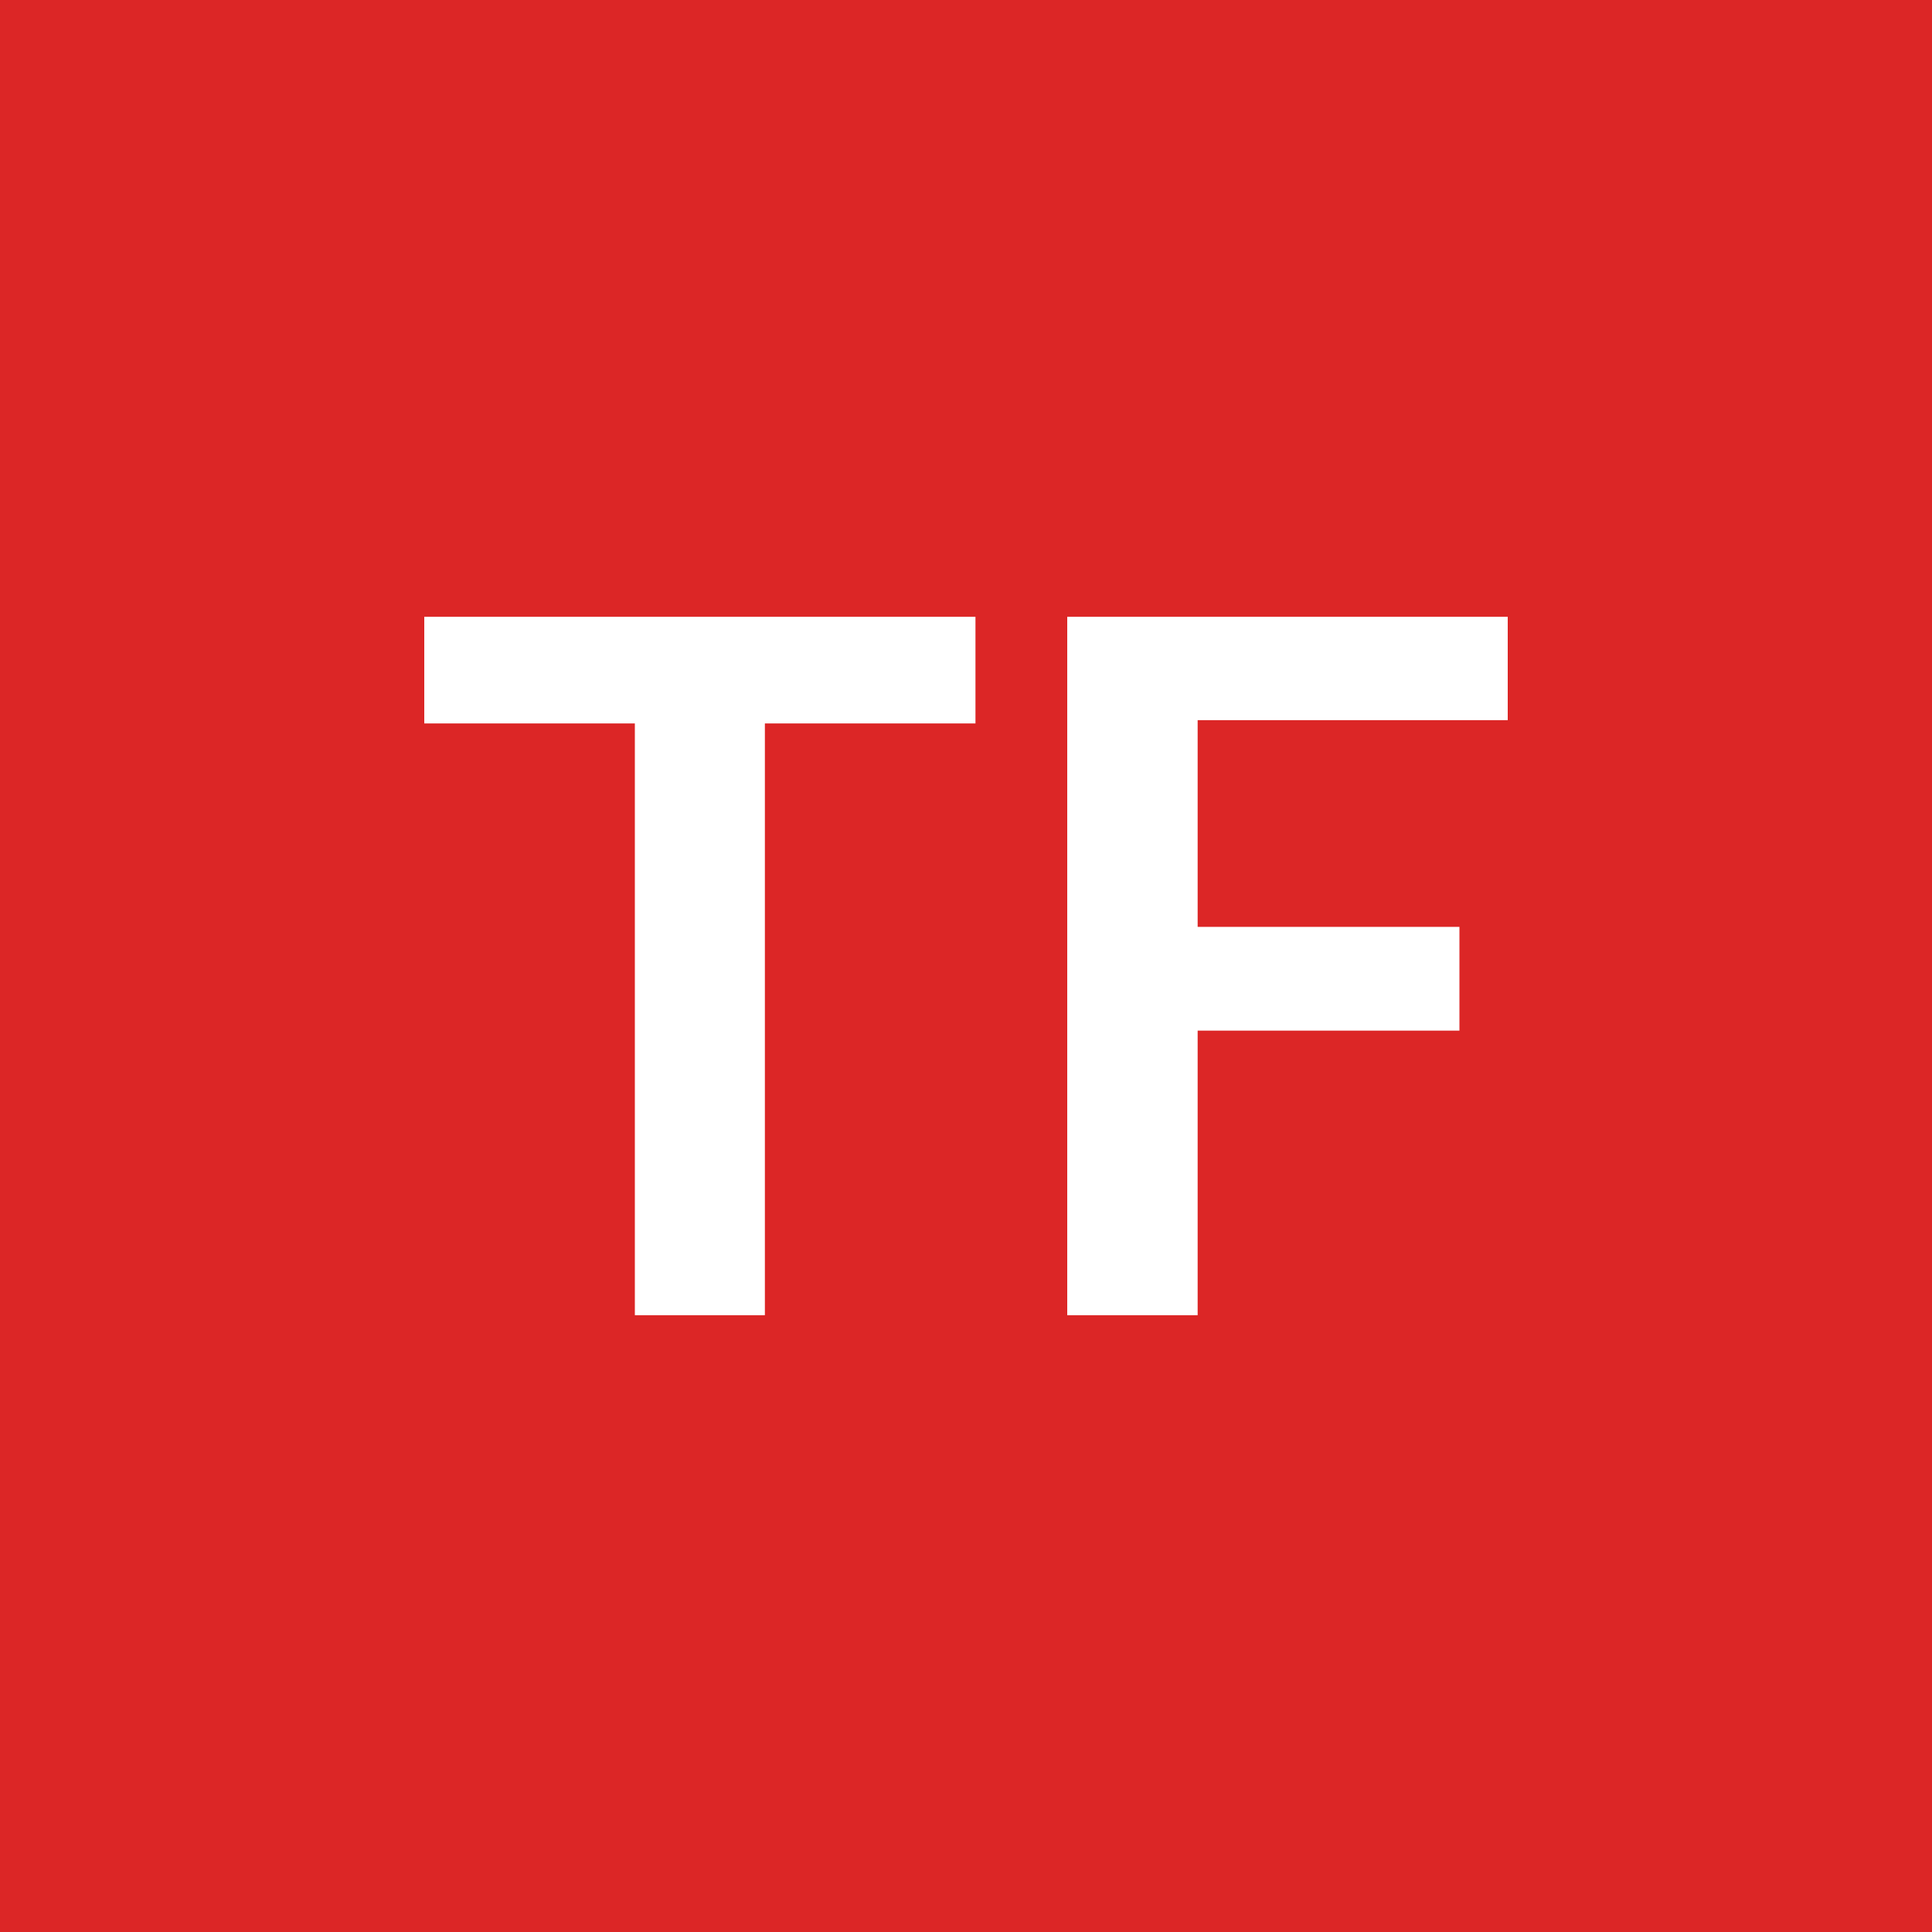
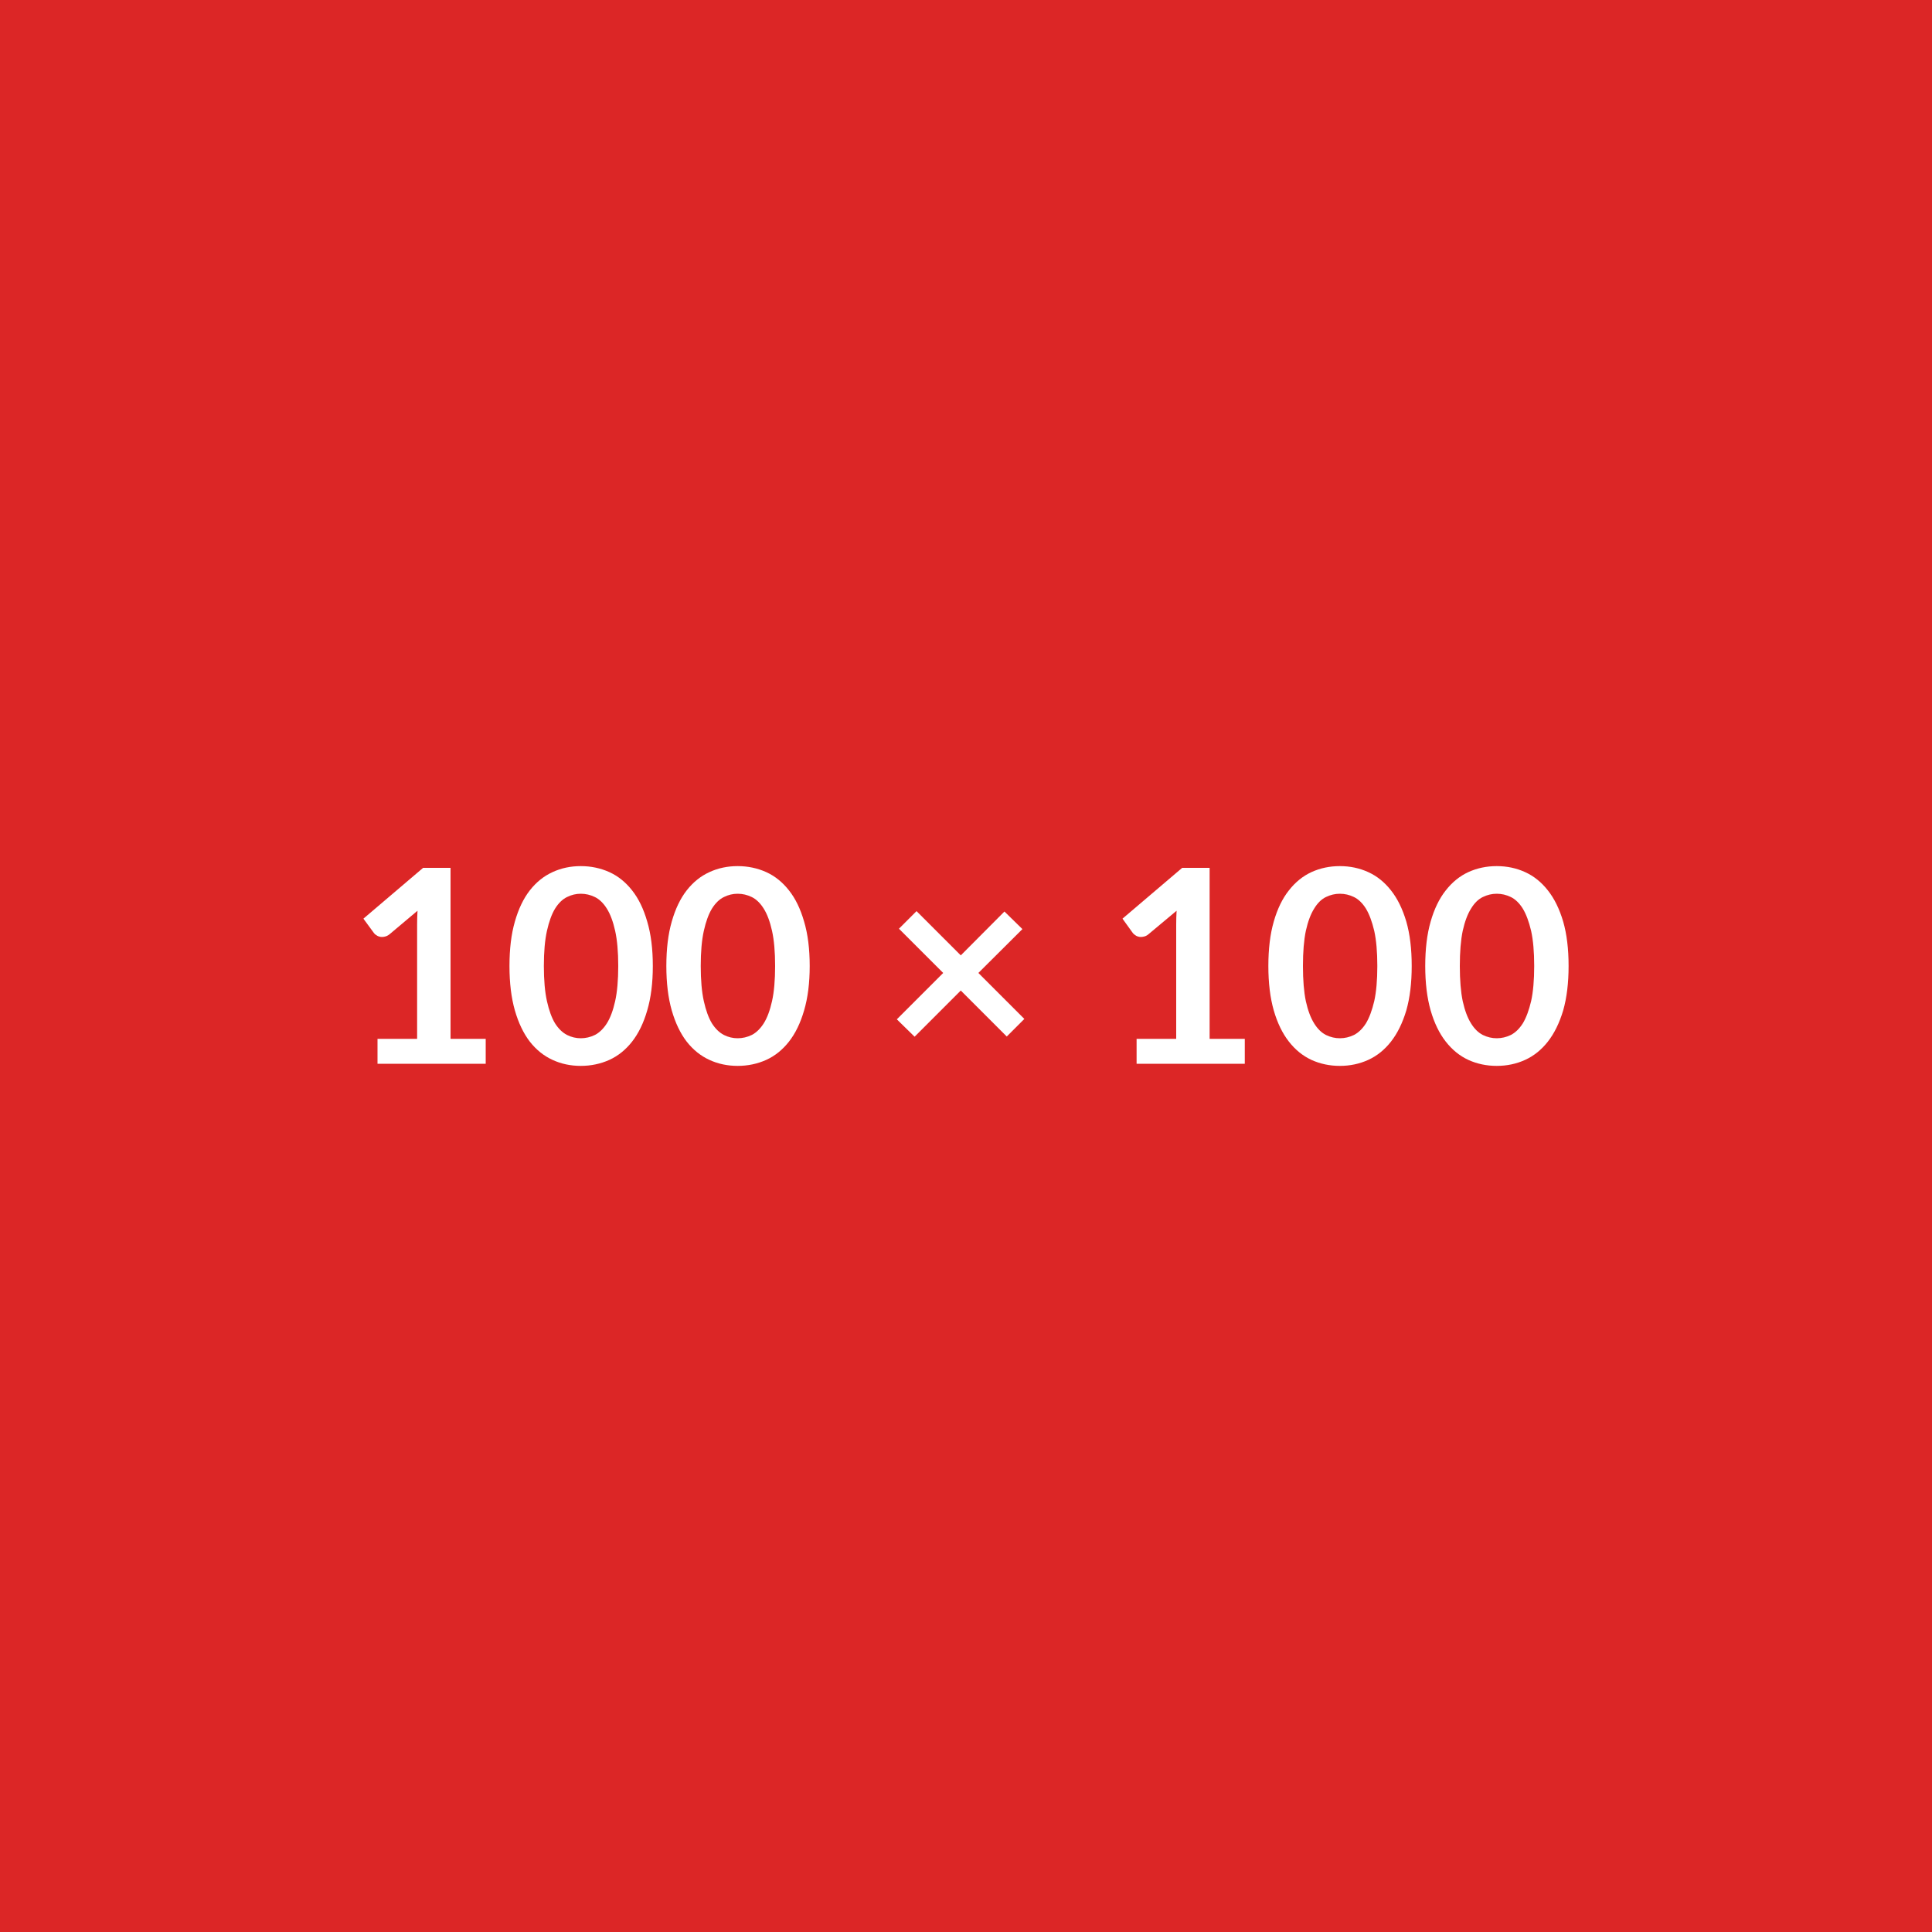
<svg xmlns="http://www.w3.org/2000/svg" width="100" height="100" viewBox="0 0 100 100">
  <rect width="100%" height="100%" fill="#dc2626" />
-   <path fill="#ffffff" d="M50.49 31.925v5.52h-10.9v30.63h-6.73v-30.63h-10.9v-5.52zm27.55 5.35H61.99v10.7h13.55v5.37H61.99v14.73h-6.75v-36.15h22.8z" />
+   <path fill="#ffffff" d="M23.32 53.77h1.82v1.29h-5.6v-1.29h2.05v-5.91q0-.35.02-.72l-1.45 1.22q-.13.1-.25.12-.12.03-.23.01t-.19-.08q-.09-.05-.13-.11l-.55-.75 3.09-2.63h1.42zM33.79 50q0 1.32-.29 2.3-.28.97-.78 1.61t-1.18.95q-.69.31-1.48.31t-1.46-.31q-.68-.31-1.18-.95-.49-.64-.77-1.61-.28-.98-.28-2.3 0-1.33.28-2.3.28-.98.77-1.61.5-.64 1.18-.95.67-.31 1.46-.31t1.48.31q.68.31 1.18.95.5.63.78 1.61.29.97.29 2.3M32 50q0-1.1-.16-1.82t-.43-1.15-.62-.6-.73-.17q-.37 0-.71.17-.35.17-.62.6-.26.43-.42 1.15T28.15 50t.16 1.82.42 1.15q.27.42.62.6.34.17.71.17.38 0 .73-.17.35-.18.62-.6.27-.43.43-1.15T32 50m9.91 0q0 1.32-.29 2.3-.28.97-.78 1.61t-1.18.95q-.69.31-1.48.31t-1.46-.31q-.68-.31-1.18-.95-.49-.64-.77-1.61-.28-.98-.28-2.3 0-1.33.28-2.3.28-.98.77-1.61.5-.64 1.18-.95.67-.31 1.46-.31t1.48.31q.68.31 1.18.95.5.63.78 1.61.29.97.29 2.3m-1.79 0q0-1.1-.16-1.82t-.43-1.15-.62-.6-.73-.17q-.37 0-.71.17-.35.17-.62.6-.26.43-.42 1.15T36.27 50t.16 1.82.42 1.15q.27.42.62.6.34.17.71.17.38 0 .73-.17.35-.18.62-.6.27-.43.43-1.15t.16-1.82m12.9 2.74-.91.91-2.38-2.38-2.39 2.39-.92-.9 2.4-2.4-2.29-2.29.91-.91 2.29 2.29 2.26-2.27.93.91-2.28 2.27zm9.59 1.03h1.82v1.29h-5.6v-1.29h2.05v-5.91q0-.35.02-.72l-1.46 1.22q-.12.1-.25.12-.12.03-.23.01t-.19-.08q-.08-.05-.13-.11l-.54-.75 3.09-2.63h1.42zM73.07 50q0 1.32-.28 2.3-.29.97-.79 1.61t-1.18.95-1.47.31-1.47-.31q-.67-.31-1.17-.95t-.78-1.61q-.28-.98-.28-2.3 0-1.33.28-2.3.28-.98.78-1.61.5-.64 1.17-.95.68-.31 1.47-.31t1.47.31 1.18.95q.5.63.79 1.61.28.97.28 2.3m-1.78 0q0-1.1-.16-1.82-.17-.72-.43-1.15-.27-.43-.62-.6t-.73-.17q-.37 0-.72.17t-.61.6q-.27.43-.43 1.15-.15.72-.15 1.82t.15 1.82q.16.72.43 1.15.26.42.61.6.35.17.72.17.38 0 .73-.17.35-.18.62-.6.26-.43.43-1.15.16-.72.16-1.82m9.9 0q0 1.32-.28 2.3-.29.97-.79 1.61t-1.18.95-1.47.31-1.47-.31q-.67-.31-1.17-.95t-.78-1.61q-.28-.98-.28-2.3 0-1.33.28-2.3.28-.98.78-1.61.5-.64 1.17-.95.68-.31 1.47-.31t1.47.31 1.18.95q.5.63.79 1.61.28.97.28 2.3m-1.78 0q0-1.1-.16-1.82-.17-.72-.43-1.15-.27-.43-.62-.6t-.73-.17q-.37 0-.72.17t-.61.6q-.27.43-.43 1.15-.15.72-.15 1.82t.15 1.82q.16.72.43 1.15.26.42.61.6.35.17.72.17.38 0 .73-.17.35-.18.62-.6.26-.43.43-1.15.16-.72.16-1.82" />
</svg>
